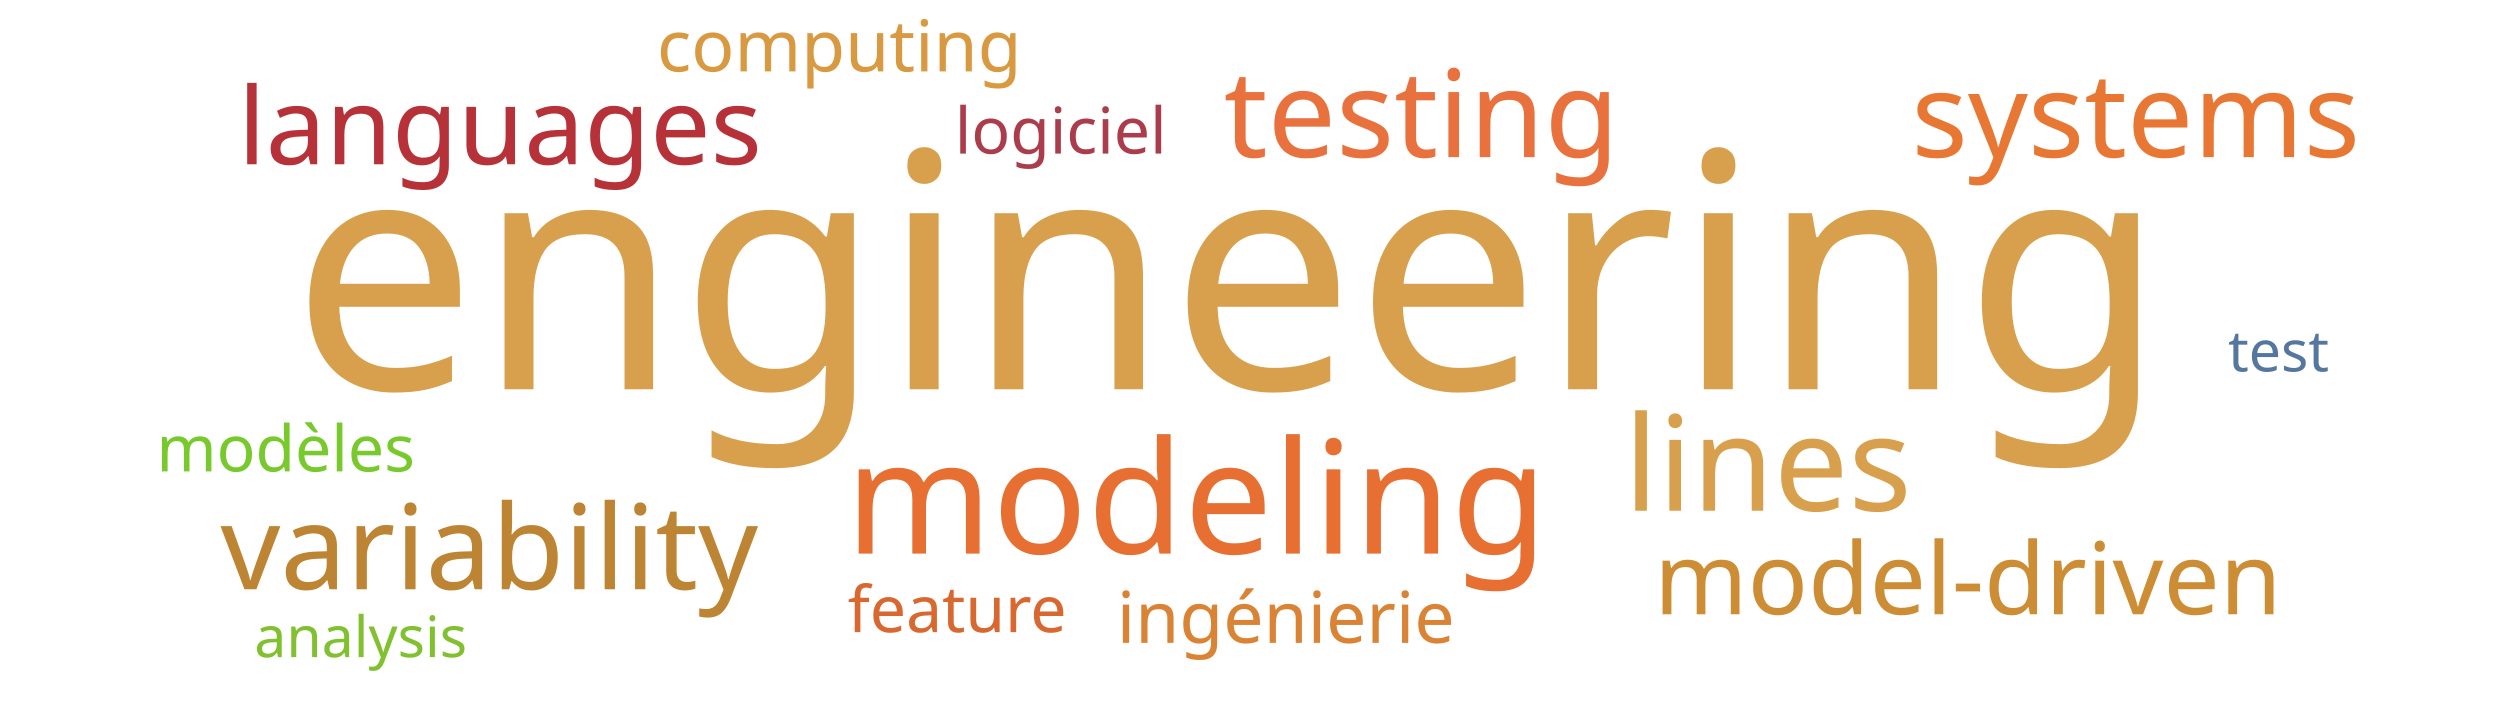
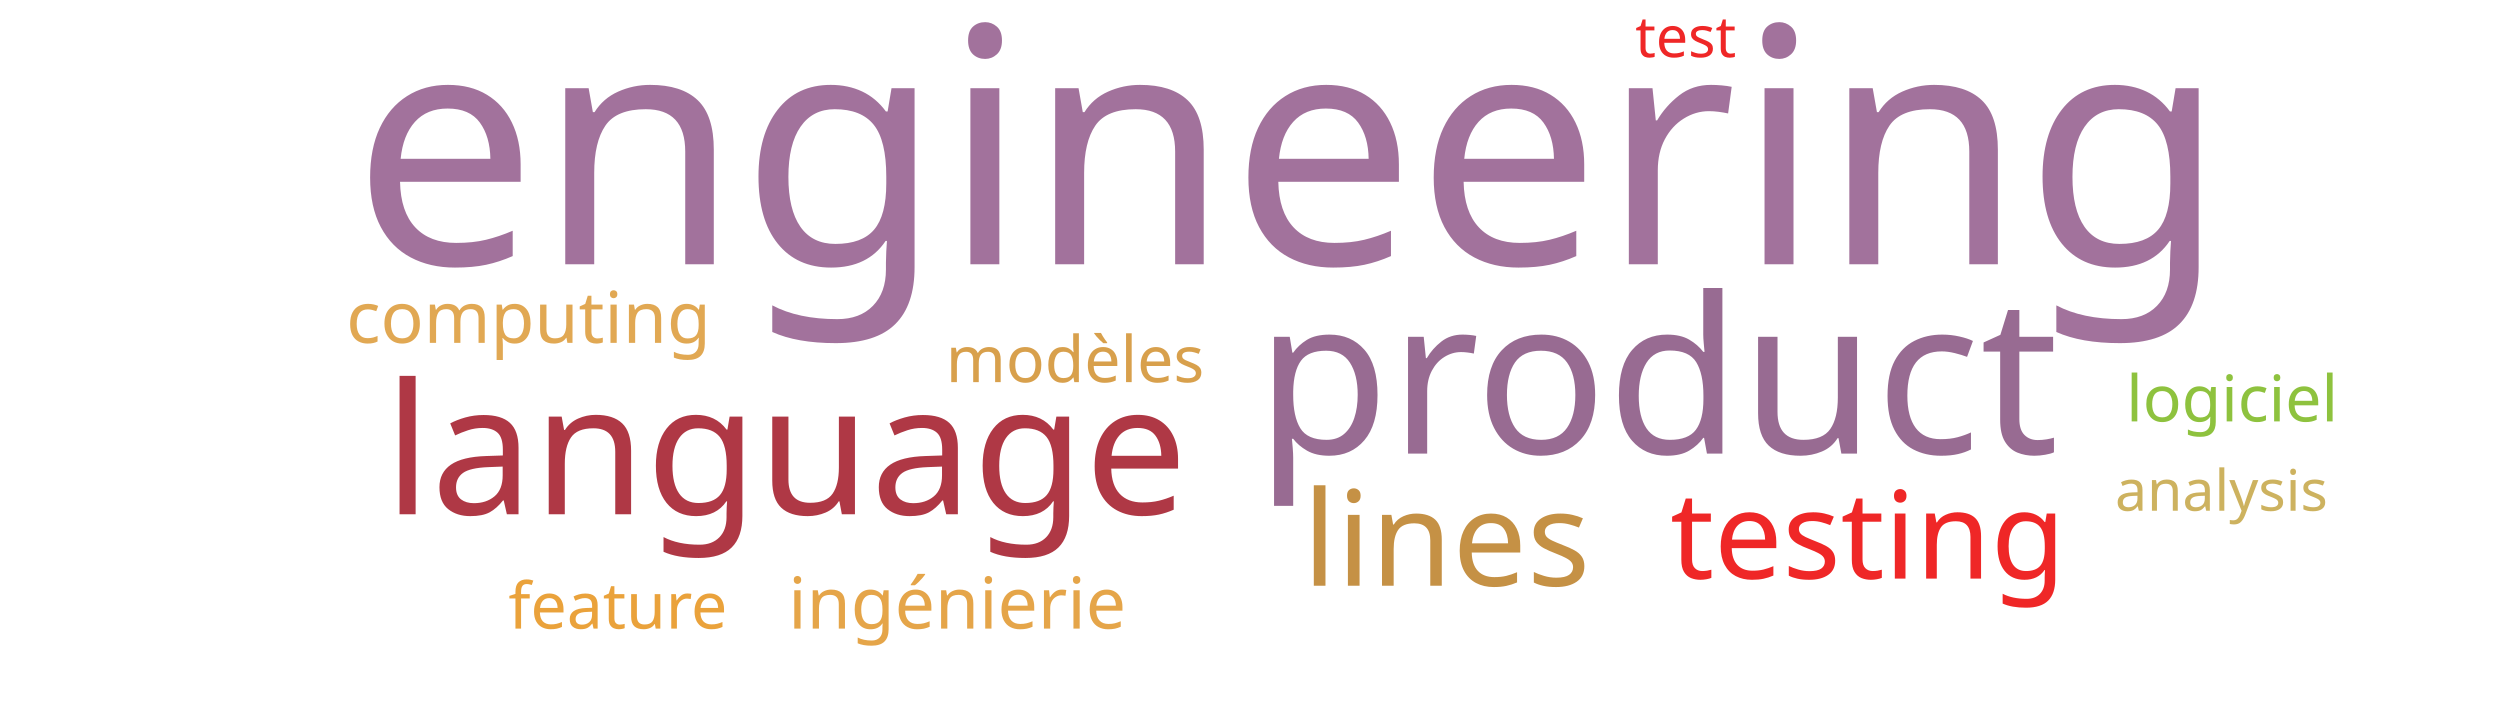
<svg xmlns="http://www.w3.org/2000/svg" width="700" height="200">
  <g transform="translate(350, 100)">
-     <text text-anchor="middle" style="font-family: Impact; font-size: 92px; fill: #d8a04c" transform="translate(-6,9)rotate(0)">engineering</text>
-     <text text-anchor="middle" style="font-family: Impact; font-size: 44px; fill: #e76f31" transform="translate(-15,55)rotate(0)">modeling</text>
-     <text text-anchor="middle" style="font-family: Impact; font-size: 37px; fill: #d8a04c" transform="translate(145,43)rotate(0)">lines</text>
-     <text text-anchor="middle" style="font-family: Impact; font-size: 34px; fill: #e9713e" transform="translate(48,-56)rotate(0)">testing</text>
-     <text text-anchor="middle" style="font-family: Impact; font-size: 33px; fill: #bc8433" transform="translate(-213,65)rotate(0)">variability</text>
-     <text text-anchor="middle" style="font-family: Impact; font-size: 33px; fill: #e87733" transform="translate(248,-56)rotate(0)">systems</text>
-     <text text-anchor="middle" style="font-family: Impact; font-size: 30px; fill: #b63138" transform="translate(-210,-54)rotate(0)">languages</text>
-     <text text-anchor="middle" style="font-family: Impact; font-size: 28px; fill: #cc8d34" transform="translate(201,72)rotate(0)">model-driven</text>
-     <text text-anchor="middle" style="font-family: Impact; font-size: 20px; fill: #da8335" transform="translate(10,80)rotate(0)">ingénierie</text>
-     <text text-anchor="middle" style="font-family: Impact; font-size: 20px; fill: #d89940" transform="translate(-115,-80)rotate(0)">computing</text>
-     <text text-anchor="middle" style="font-family: Impact; font-size: 18px; fill: #78c92b" transform="translate(-270,32)rotate(0)">modèles</text>
-     <text text-anchor="middle" style="font-family: Impact; font-size: 18px; fill: #ab3c4b" transform="translate(-53,-57)rotate(0)">logiciel</text>
-     <text text-anchor="middle" style="font-family: Impact; font-size: 18px; fill: #d8682f" transform="translate(-82,77)rotate(0)">feature</text>
-     <text text-anchor="middle" style="font-family: Impact; font-size: 16px; fill: #81c130" transform="translate(-249,84)rotate(0)">analysis</text>
-     <text text-anchor="middle" style="font-family: Impact; font-size: 16px; fill: #55769e" transform="translate(288,4)rotate(0)">test</text>
+     <text text-anchor="middle" style="font-family: Impact; font-size: 92px; fill: #a2729c" transform="translate(11,-26)rotate(0)">engineering</text>
+     <text text-anchor="middle" style="font-family: Impact; font-size: 61px; fill: #986b92" transform="translate(114,27)rotate(0)">product</text>
+     <text text-anchor="middle" style="font-family: Impact; font-size: 51px; fill: #af3845" transform="translate(-130,44)rotate(0)">language</text>
+     <text text-anchor="middle" style="font-family: Impact; font-size: 37px; fill: #c59145" transform="translate(55,64)rotate(0)">lines</text>
+     <text text-anchor="middle" style="font-family: Impact; font-size: 34px; fill: #ef2727" transform="translate(173,62)rotate(0)">testing</text>
+     <text text-anchor="middle" style="font-family: Impact; font-size: 20px; fill: #e5a549" transform="translate(-82,76)rotate(0)">ingénierie</text>
+     <text text-anchor="middle" style="font-family: Impact; font-size: 20px; fill: #e1a853" transform="translate(-202,-4)rotate(0)">computing</text>
+     <text text-anchor="middle" style="font-family: Impact; font-size: 18px; fill: #d8a04c" transform="translate(-49,7)rotate(0)">modèles</text>
+     <text text-anchor="middle" style="font-family: Impact; font-size: 18px; fill: #8ec23e" transform="translate(275,18)rotate(0)">logiciel</text>
+     <text text-anchor="middle" style="font-family: Impact; font-size: 18px; fill: #eaa23b" transform="translate(-177,76)rotate(0)">feature</text>
+     <text text-anchor="middle" style="font-family: Impact; font-size: 16px; fill: #cdb25f" transform="translate(272,43)rotate(0)">analysis</text>
+     <text text-anchor="middle" style="font-family: Impact; font-size: 16px; fill: #ef2727" transform="translate(122,-84)rotate(0)">test</text>
  </g>
</svg>
